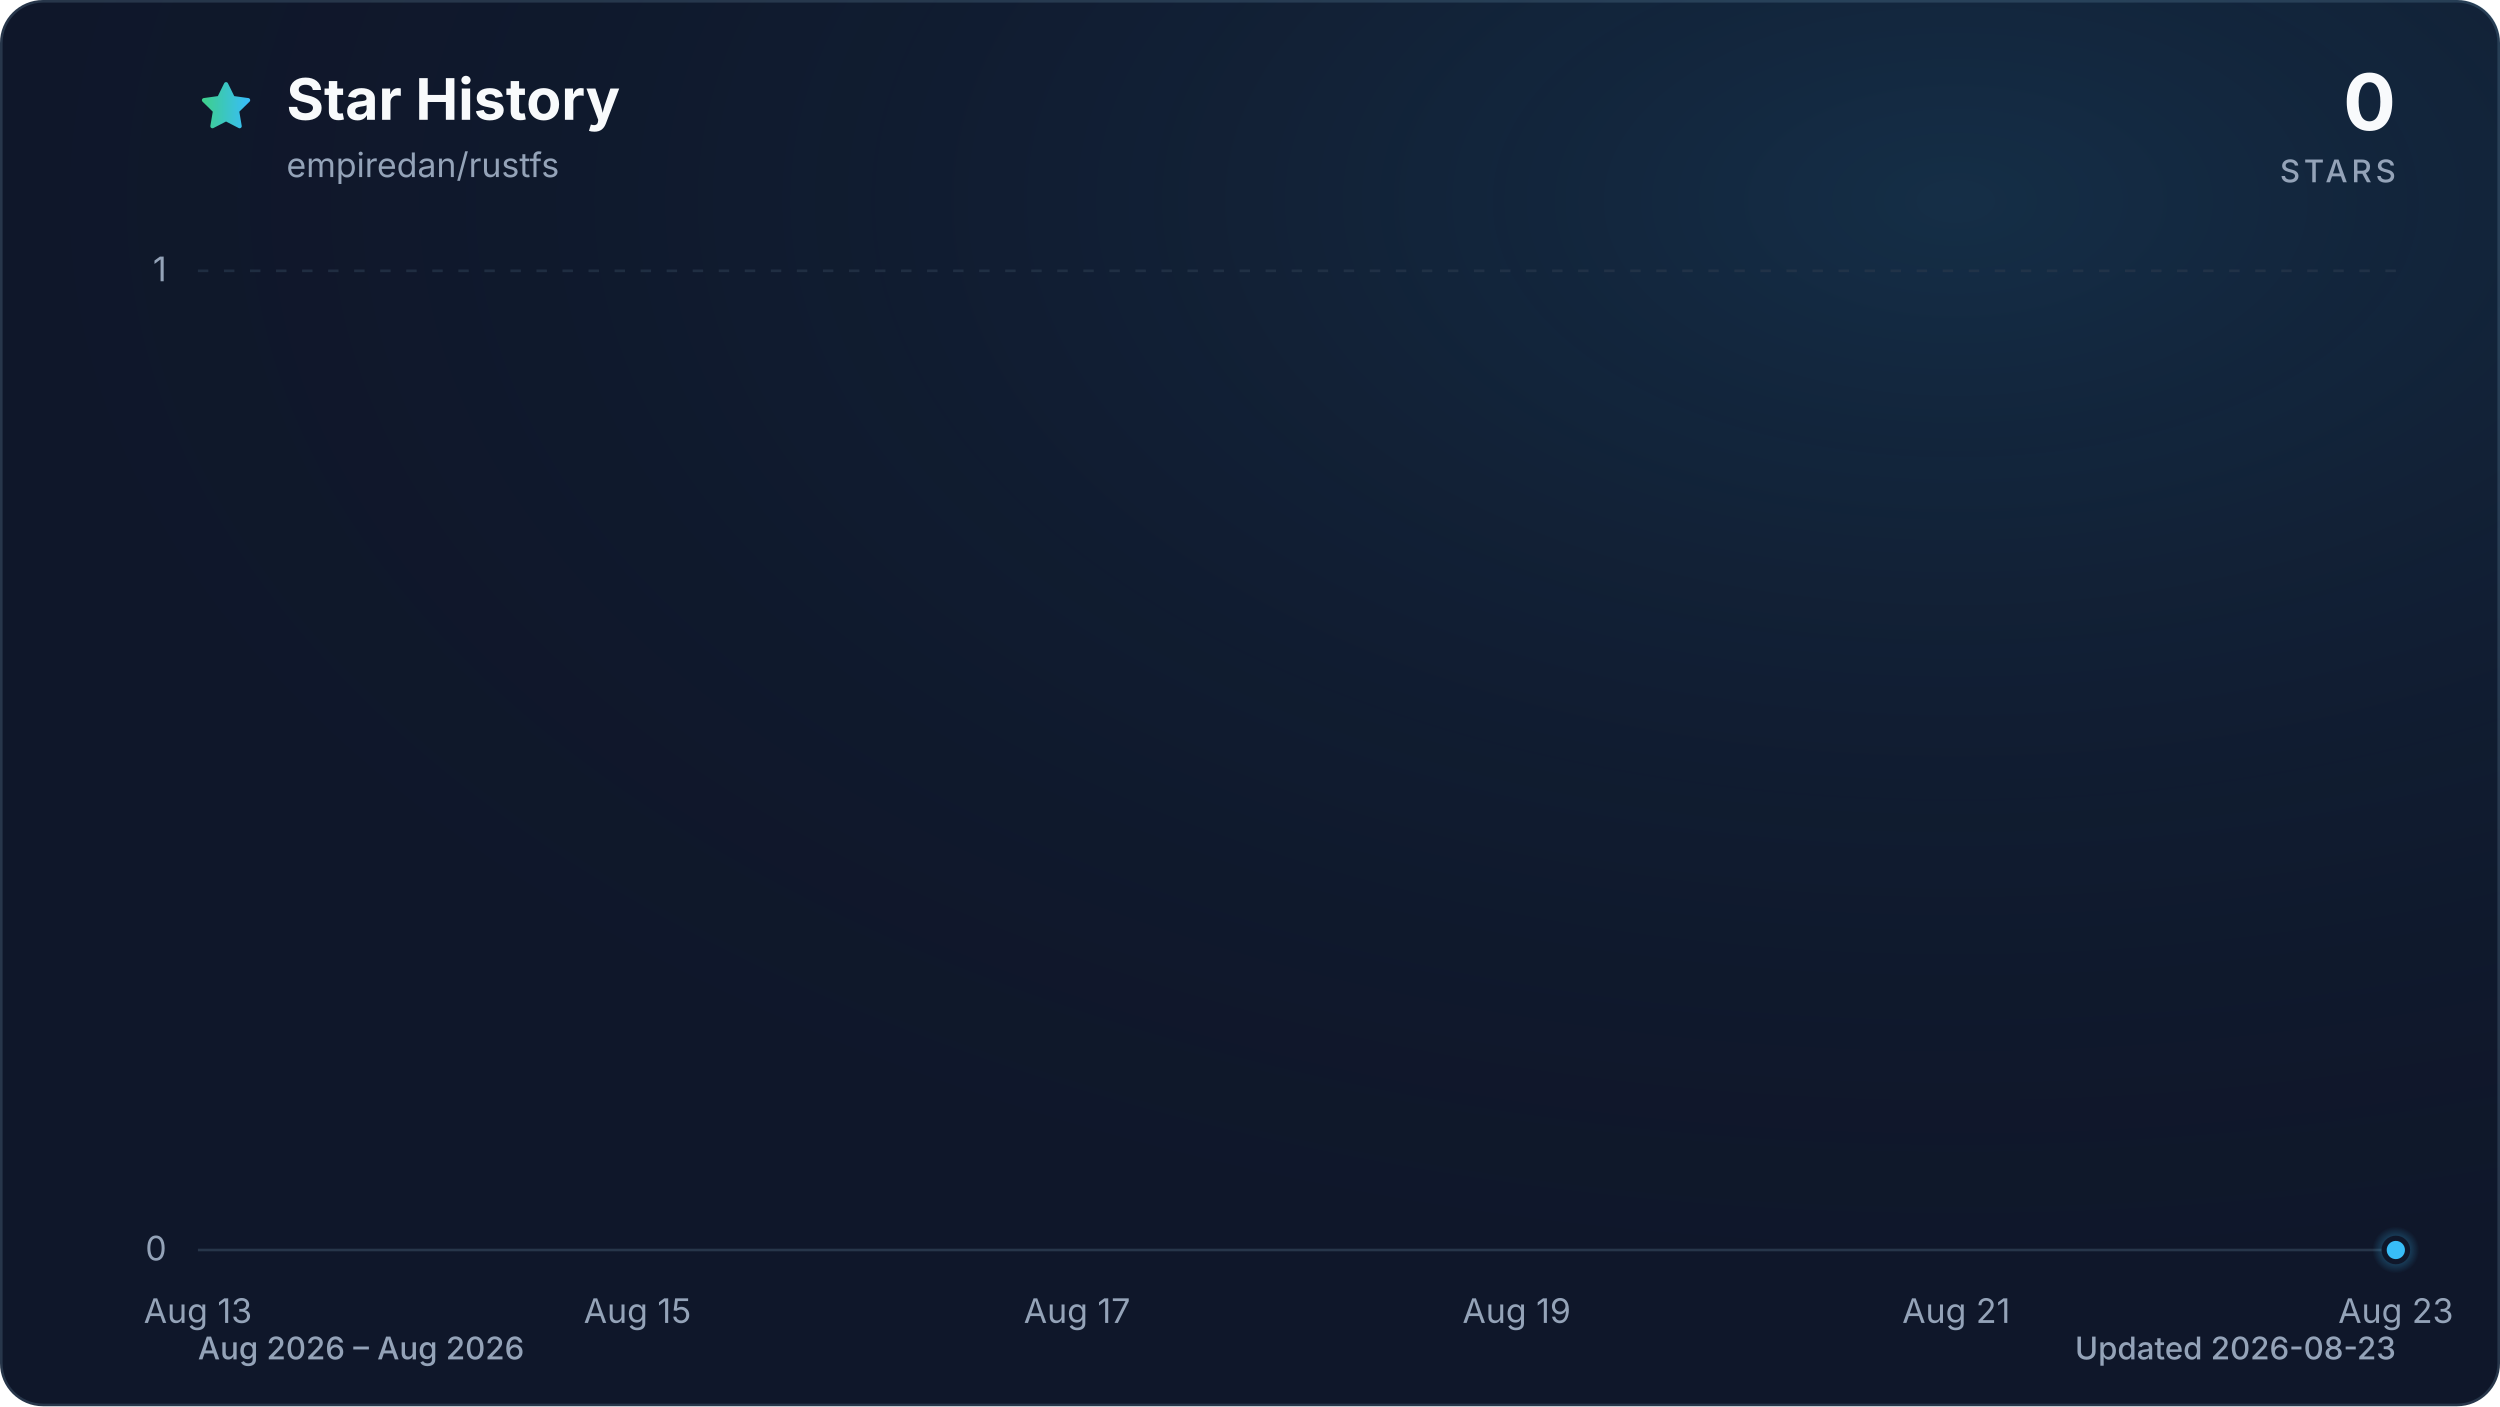
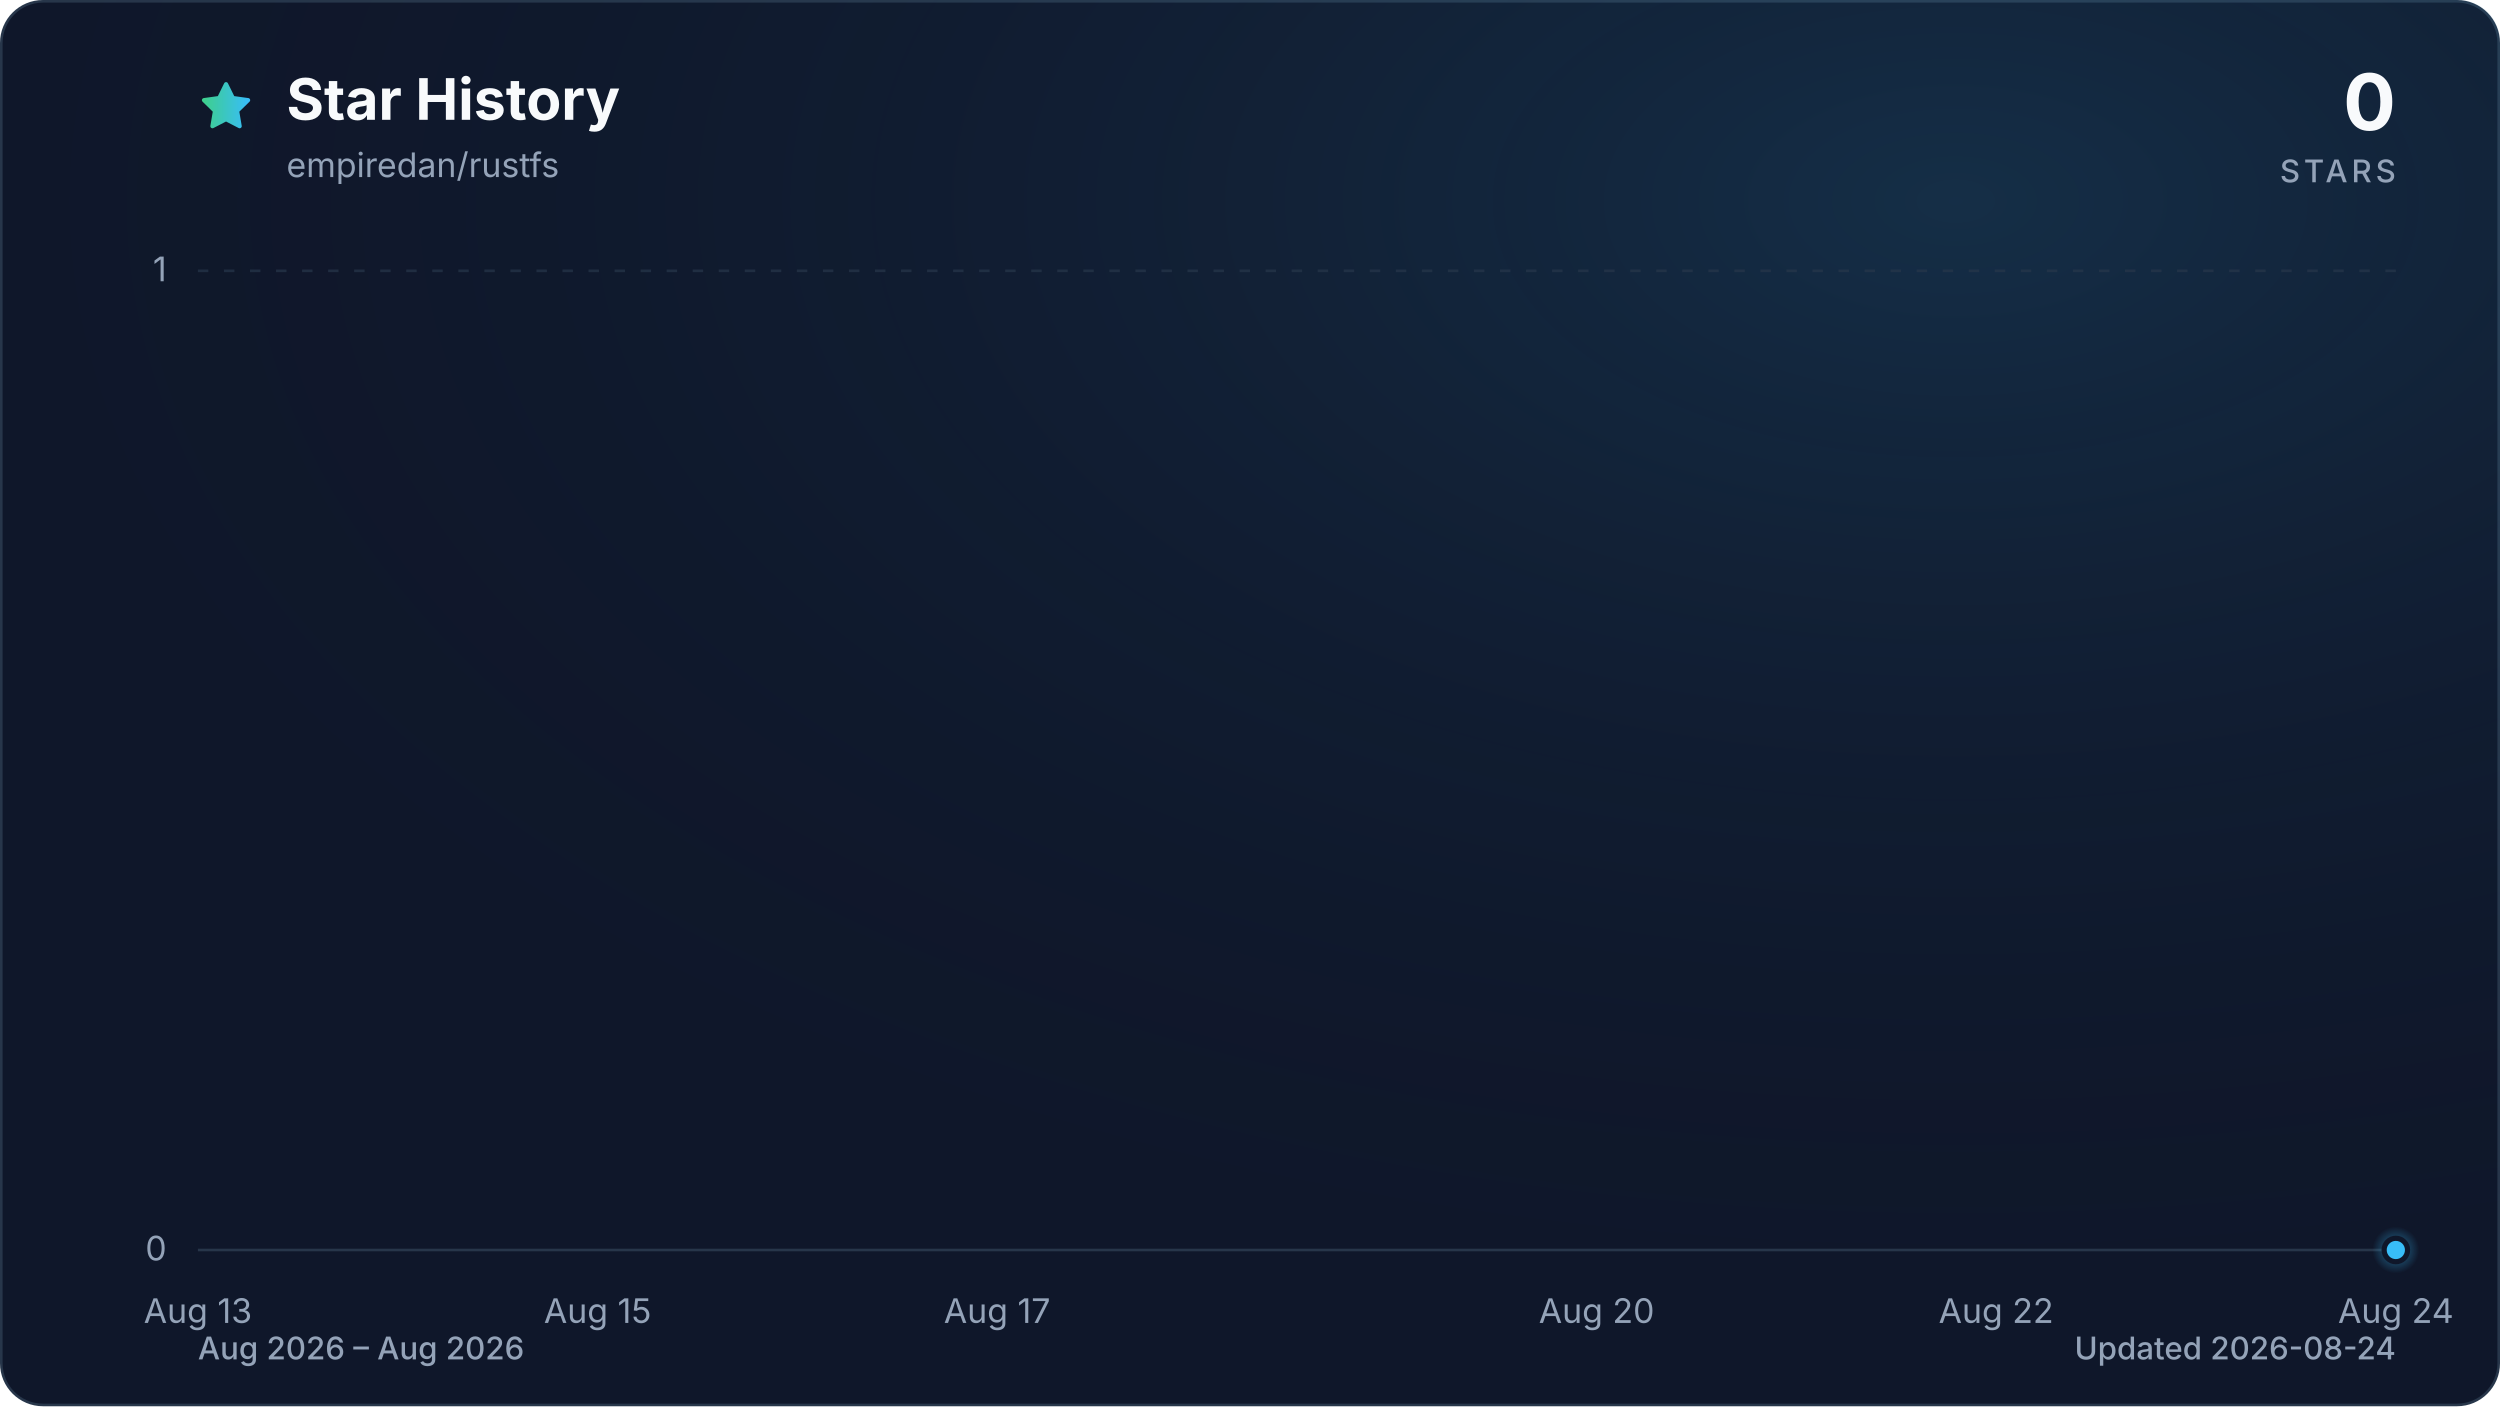
<svg xmlns="http://www.w3.org/2000/svg" viewBox="0 0 960 540" role="img" aria-labelledby="title description" data-style="gradient" data-variant="glow" data-animated="true">
  <defs>
    <linearGradient id="trend" x1="0" y1="0" x2="1" y2="0">
      <stop offset="0%" stop-color="#3ecf8e" />
      <stop offset="100%" stop-color="#38bdf8" />
    </linearGradient>
    <linearGradient id="area" x1="0" y1="0" x2="0" y2="1">
      <stop offset="0%" stop-color="#3ecf8e" stop-opacity="0.30" />
      <stop offset="55%" stop-color="#38bdf8" stop-opacity="0.10" />
      <stop offset="100%" stop-color="#38bdf8" stop-opacity="0.01" />
    </linearGradient>
    <radialGradient id="marker-halo" cx="50%" cy="50%" r="50%">
      <stop offset="0%" stop-color="#38bdf8" stop-opacity="0.55" />
      <stop offset="100%" stop-color="#38bdf8" stop-opacity="0" />
    </radialGradient>
    <radialGradient id="surface-glow" cx="78%" cy="14%" r="80%">
      <stop offset="0%" stop-color="#38bdf8" stop-opacity="0.14" />
      <stop offset="100%" stop-color="#0f172a" stop-opacity="0" />
    </radialGradient>
    <filter id="trend-glow" x="-20%" y="-20%" width="140%" height="140%">
      <feGaussianBlur stdDeviation="7" />
    </filter>
  </defs>
  <style>
.trend-enter{transform-box:fill-box;transform-origin:center;animation:trend-enter 520ms cubic-bezier(0.16,1,0.3,1)}
.marker-enter{transform-box:fill-box;transform-origin:center;animation:marker-enter 320ms cubic-bezier(0.16,1,0.3,1) 200ms both}
.marker-pulse{transform-box:fill-box;transform-origin:center;animation:marker-pulse 2.6s ease-out infinite}
@keyframes trend-enter{from{opacity:.35;transform:translateY(10px)}to{opacity:1;transform:translateY(0)}}
@keyframes marker-enter{from{opacity:0;transform:scale(.4)}to{opacity:1;transform:scale(1)}}
@keyframes marker-pulse{0%{opacity:.5;transform:scale(.7)}70%,100%{opacity:0;transform:scale(2.1)}}
@media (prefers-reduced-motion:reduce){.trend-enter,.marker-enter,.marker-pulse{animation:none!important}}
@media (prefers-reduced-motion:reduce){.marker-pulse{opacity:0}}
</style>
  <rect x="0.5" y="0.5" width="959" height="539" fill="#0f172a" stroke="#27364a" stroke-width="1" rx="16" />
  <rect width="960" height="540" fill="url(#surface-glow)" rx="16" />
  <path d="M12 2.6l2.9 5.9 6.5.9-4.7 4.6 1.1 6.5-5.8-3-5.8 3 1.1-6.5-4.7-4.6 6.5-.9L12 2.6Z" transform="translate(76 30) scale(.9)" fill="url(#trend)" stroke="url(#trend)" stroke-width="1.8" stroke-linejoin="round" aria-hidden="true" />
  <text x="110" y="46" fill="#f8fafc" font-family="ui-sans-serif, system-ui, -apple-system, BlinkMacSystemFont, 'Segoe UI', sans-serif" font-size="22" font-weight="700">Star History</text>
  <text x="110" y="68" fill="#94a3b8" font-family="ui-sans-serif, system-ui, -apple-system, BlinkMacSystemFont, 'Segoe UI', sans-serif" font-size="13">empiredan/rustfs</text>
  <text x="920" y="50" fill="#f8fafc" font-family="ui-sans-serif, system-ui, -apple-system, BlinkMacSystemFont, 'Segoe UI', sans-serif" font-size="30" font-weight="700" text-anchor="end">0</text>
  <text x="920" y="70" fill="#94a3b8" font-family="ui-sans-serif, system-ui, -apple-system, BlinkMacSystemFont, 'Segoe UI', sans-serif" font-size="12" font-weight="500" letter-spacing="1.5" text-anchor="end">STARS</text>
  <line x1="76" y1="480.0" x2="920" y2="480.0" stroke="#27364a" stroke-width="1" stroke-dasharray="0" opacity="1" />
  <text x="64" y="484.0" fill="#94a3b8" font-family="ui-sans-serif, system-ui, -apple-system, BlinkMacSystemFont, 'Segoe UI', sans-serif" font-size="13" text-anchor="end">0</text>
  <line x1="76" y1="104.0" x2="920" y2="104.0" stroke="#27364a" stroke-width="1" stroke-dasharray="4 6" opacity="0.7" />
  <text x="64" y="108.0" fill="#94a3b8" font-family="ui-sans-serif, system-ui, -apple-system, BlinkMacSystemFont, 'Segoe UI', sans-serif" font-size="13" text-anchor="end">1</text>
  <text x="76.0" y="508" fill="#94a3b8" font-family="ui-sans-serif, system-ui, -apple-system, BlinkMacSystemFont, 'Segoe UI', sans-serif" font-size="13" text-anchor="middle">Aug 13</text>
-   <text x="244.8" y="508" fill="#94a3b8" font-family="ui-sans-serif, system-ui, -apple-system, BlinkMacSystemFont, 'Segoe UI', sans-serif" font-size="13" text-anchor="middle">Aug 15</text>
-   <text x="413.6" y="508" fill="#94a3b8" font-family="ui-sans-serif, system-ui, -apple-system, BlinkMacSystemFont, 'Segoe UI', sans-serif" font-size="13" text-anchor="middle">Aug 17</text>
-   <text x="582.4" y="508" fill="#94a3b8" font-family="ui-sans-serif, system-ui, -apple-system, BlinkMacSystemFont, 'Segoe UI', sans-serif" font-size="13" text-anchor="middle">Aug 19</text>
-   <text x="751.2" y="508" fill="#94a3b8" font-family="ui-sans-serif, system-ui, -apple-system, BlinkMacSystemFont, 'Segoe UI', sans-serif" font-size="13" text-anchor="middle">Aug 21</text>
-   <text x="920.0" y="508" fill="#94a3b8" font-family="ui-sans-serif, system-ui, -apple-system, BlinkMacSystemFont, 'Segoe UI', sans-serif" font-size="13" text-anchor="middle">Aug 23</text>
+   <text x="229.5" y="508" fill="#94a3b8" font-family="ui-sans-serif, system-ui, -apple-system, BlinkMacSystemFont, 'Segoe UI', sans-serif" font-size="13" text-anchor="middle">Aug 15</text>
+   <text x="382.9" y="508" fill="#94a3b8" font-family="ui-sans-serif, system-ui, -apple-system, BlinkMacSystemFont, 'Segoe UI', sans-serif" font-size="13" text-anchor="middle">Aug 17</text>
+   <text x="613.1" y="508" fill="#94a3b8" font-family="ui-sans-serif, system-ui, -apple-system, BlinkMacSystemFont, 'Segoe UI', sans-serif" font-size="13" text-anchor="middle">Aug 20</text>
+   <text x="766.5" y="508" fill="#94a3b8" font-family="ui-sans-serif, system-ui, -apple-system, BlinkMacSystemFont, 'Segoe UI', sans-serif" font-size="13" text-anchor="middle">Aug 22</text>
+   <text x="920.0" y="508" fill="#94a3b8" font-family="ui-sans-serif, system-ui, -apple-system, BlinkMacSystemFont, 'Segoe UI', sans-serif" font-size="13" text-anchor="middle">Aug 24</text>
  <g class="trend-enter">
-     <path d="M 76.0 480.0 C 104.1 480.0, 132.3 480.0, 160.4 480.0 C 188.5 480.0, 216.7 480.0, 244.8 480.0 C 272.9 480.0, 301.1 480.0, 329.2 480.0 C 357.3 480.0, 385.5 480.0, 413.6 480.0 C 441.7 480.0, 469.9 480.0, 498.0 480.0 C 526.1 480.0, 554.3 480.0, 582.4 480.0 C 610.5 480.0, 638.7 480.0, 666.8 480.0 C 694.9 480.0, 723.1 480.0, 751.2 480.0 C 779.3 480.0, 807.5 480.0, 835.6 480.0 C 863.7 480.0, 891.9 480.0, 920.0 480.0 L 920.0 480.0 L 76.0 480.0 Z" fill="url(#area)" />
-     <path d="M 76.0 480.0 C 104.1 480.0, 132.3 480.0, 160.4 480.0 C 188.5 480.0, 216.7 480.0, 244.8 480.0 C 272.9 480.0, 301.1 480.0, 329.2 480.0 C 357.3 480.0, 385.5 480.0, 413.6 480.0 C 441.7 480.0, 469.9 480.0, 498.0 480.0 C 526.1 480.0, 554.3 480.0, 582.4 480.0 C 610.5 480.0, 638.7 480.0, 666.8 480.0 C 694.9 480.0, 723.1 480.0, 751.2 480.0 C 779.3 480.0, 807.5 480.0, 835.6 480.0 C 863.7 480.0, 891.9 480.0, 920.0 480.0" fill="none" stroke="url(#trend)" stroke-width="12" stroke-linecap="round" stroke-linejoin="round" opacity="0.16" filter="url(#trend-glow)" />
-     <path d="M 76.0 480.0 C 104.1 480.0, 132.3 480.0, 160.4 480.0 C 188.5 480.0, 216.7 480.0, 244.8 480.0 C 272.9 480.0, 301.1 480.0, 329.2 480.0 C 357.3 480.0, 385.5 480.0, 413.6 480.0 C 441.7 480.0, 469.9 480.0, 498.0 480.0 C 526.1 480.0, 554.3 480.0, 582.4 480.0 C 610.5 480.0, 638.7 480.0, 666.8 480.0 C 694.9 480.0, 723.1 480.0, 751.2 480.0 C 779.3 480.0, 807.5 480.0, 835.6 480.0 C 863.7 480.0, 891.9 480.0, 920.0 480.0" fill="none" stroke="url(#trend)" stroke-width="3" stroke-linecap="round" stroke-linejoin="round" />
+     <path d="M 76.0 480.0 C 101.6 480.0, 127.2 480.0, 152.7 480.0 C 178.3 480.0, 203.9 480.0, 229.5 480.0 C 255.0 480.0, 280.6 480.0, 306.2 480.0 C 331.8 480.0, 357.3 480.0, 382.9 480.0 C 408.5 480.0, 434.1 480.0, 459.6 480.0 C 485.2 480.0, 510.8 480.0, 536.4 480.0 C 561.9 480.0, 587.5 480.0, 613.1 480.0 C 638.7 480.0, 664.2 480.0, 689.8 480.0 C 715.4 480.0, 741.0 480.0, 766.5 480.0 C 792.1 480.0, 817.7 480.0, 843.3 480.0 C 868.8 480.0, 894.4 480.0, 920.0 480.0 L 920.0 480.0 L 76.0 480.0 Z" fill="url(#area)" />
+     <path d="M 76.0 480.0 C 101.6 480.0, 127.2 480.0, 152.7 480.0 C 178.3 480.0, 203.9 480.0, 229.5 480.0 C 255.0 480.0, 280.6 480.0, 306.2 480.0 C 331.8 480.0, 357.3 480.0, 382.9 480.0 C 408.5 480.0, 434.1 480.0, 459.6 480.0 C 485.2 480.0, 510.8 480.0, 536.4 480.0 C 561.9 480.0, 587.5 480.0, 613.1 480.0 C 638.7 480.0, 664.2 480.0, 689.8 480.0 C 715.4 480.0, 741.0 480.0, 766.5 480.0 C 792.1 480.0, 817.7 480.0, 843.3 480.0 C 868.8 480.0, 894.4 480.0, 920.0 480.0" fill="none" stroke="url(#trend)" stroke-width="12" stroke-linecap="round" stroke-linejoin="round" opacity="0.16" filter="url(#trend-glow)" />
+     <path d="M 76.0 480.0 C 101.6 480.0, 127.2 480.0, 152.7 480.0 C 178.3 480.0, 203.9 480.0, 229.5 480.0 C 255.0 480.0, 280.6 480.0, 306.2 480.0 C 331.8 480.0, 357.3 480.0, 382.9 480.0 C 408.5 480.0, 434.1 480.0, 459.6 480.0 C 485.2 480.0, 510.8 480.0, 536.4 480.0 C 561.9 480.0, 587.5 480.0, 613.1 480.0 C 638.7 480.0, 664.2 480.0, 689.8 480.0 C 715.4 480.0, 741.0 480.0, 766.5 480.0 C 792.1 480.0, 817.7 480.0, 843.3 480.0 C 868.8 480.0, 894.4 480.0, 920.0 480.0" fill="none" stroke="url(#trend)" stroke-width="3" stroke-linecap="round" stroke-linejoin="round" />
  </g>
  <g class="marker-enter">
    <circle class="marker-pulse" cx="920.0" cy="480.0" r="9" fill="url(#marker-halo)" />
    <circle cx="920.0" cy="480.0" r="4.5" fill="#38bdf8" stroke="#0f172a" stroke-width="2" />
  </g>
  <text x="76" y="522" fill="#94a3b8" font-family="ui-sans-serif, system-ui, -apple-system, BlinkMacSystemFont, 'Segoe UI', sans-serif" font-size="12" font-weight="500">Aug 2026 – Aug 2026</text>
-   <text x="920" y="522" fill="#94a3b8" font-family="ui-sans-serif, system-ui, -apple-system, BlinkMacSystemFont, 'Segoe UI', sans-serif" font-size="12" font-weight="500" text-anchor="end">Updated 2026-08-23</text>
+   <text x="920" y="522" fill="#94a3b8" font-family="ui-sans-serif, system-ui, -apple-system, BlinkMacSystemFont, 'Segoe UI', sans-serif" font-size="12" font-weight="500" text-anchor="end">Updated 2026-08-24</text>
</svg>
